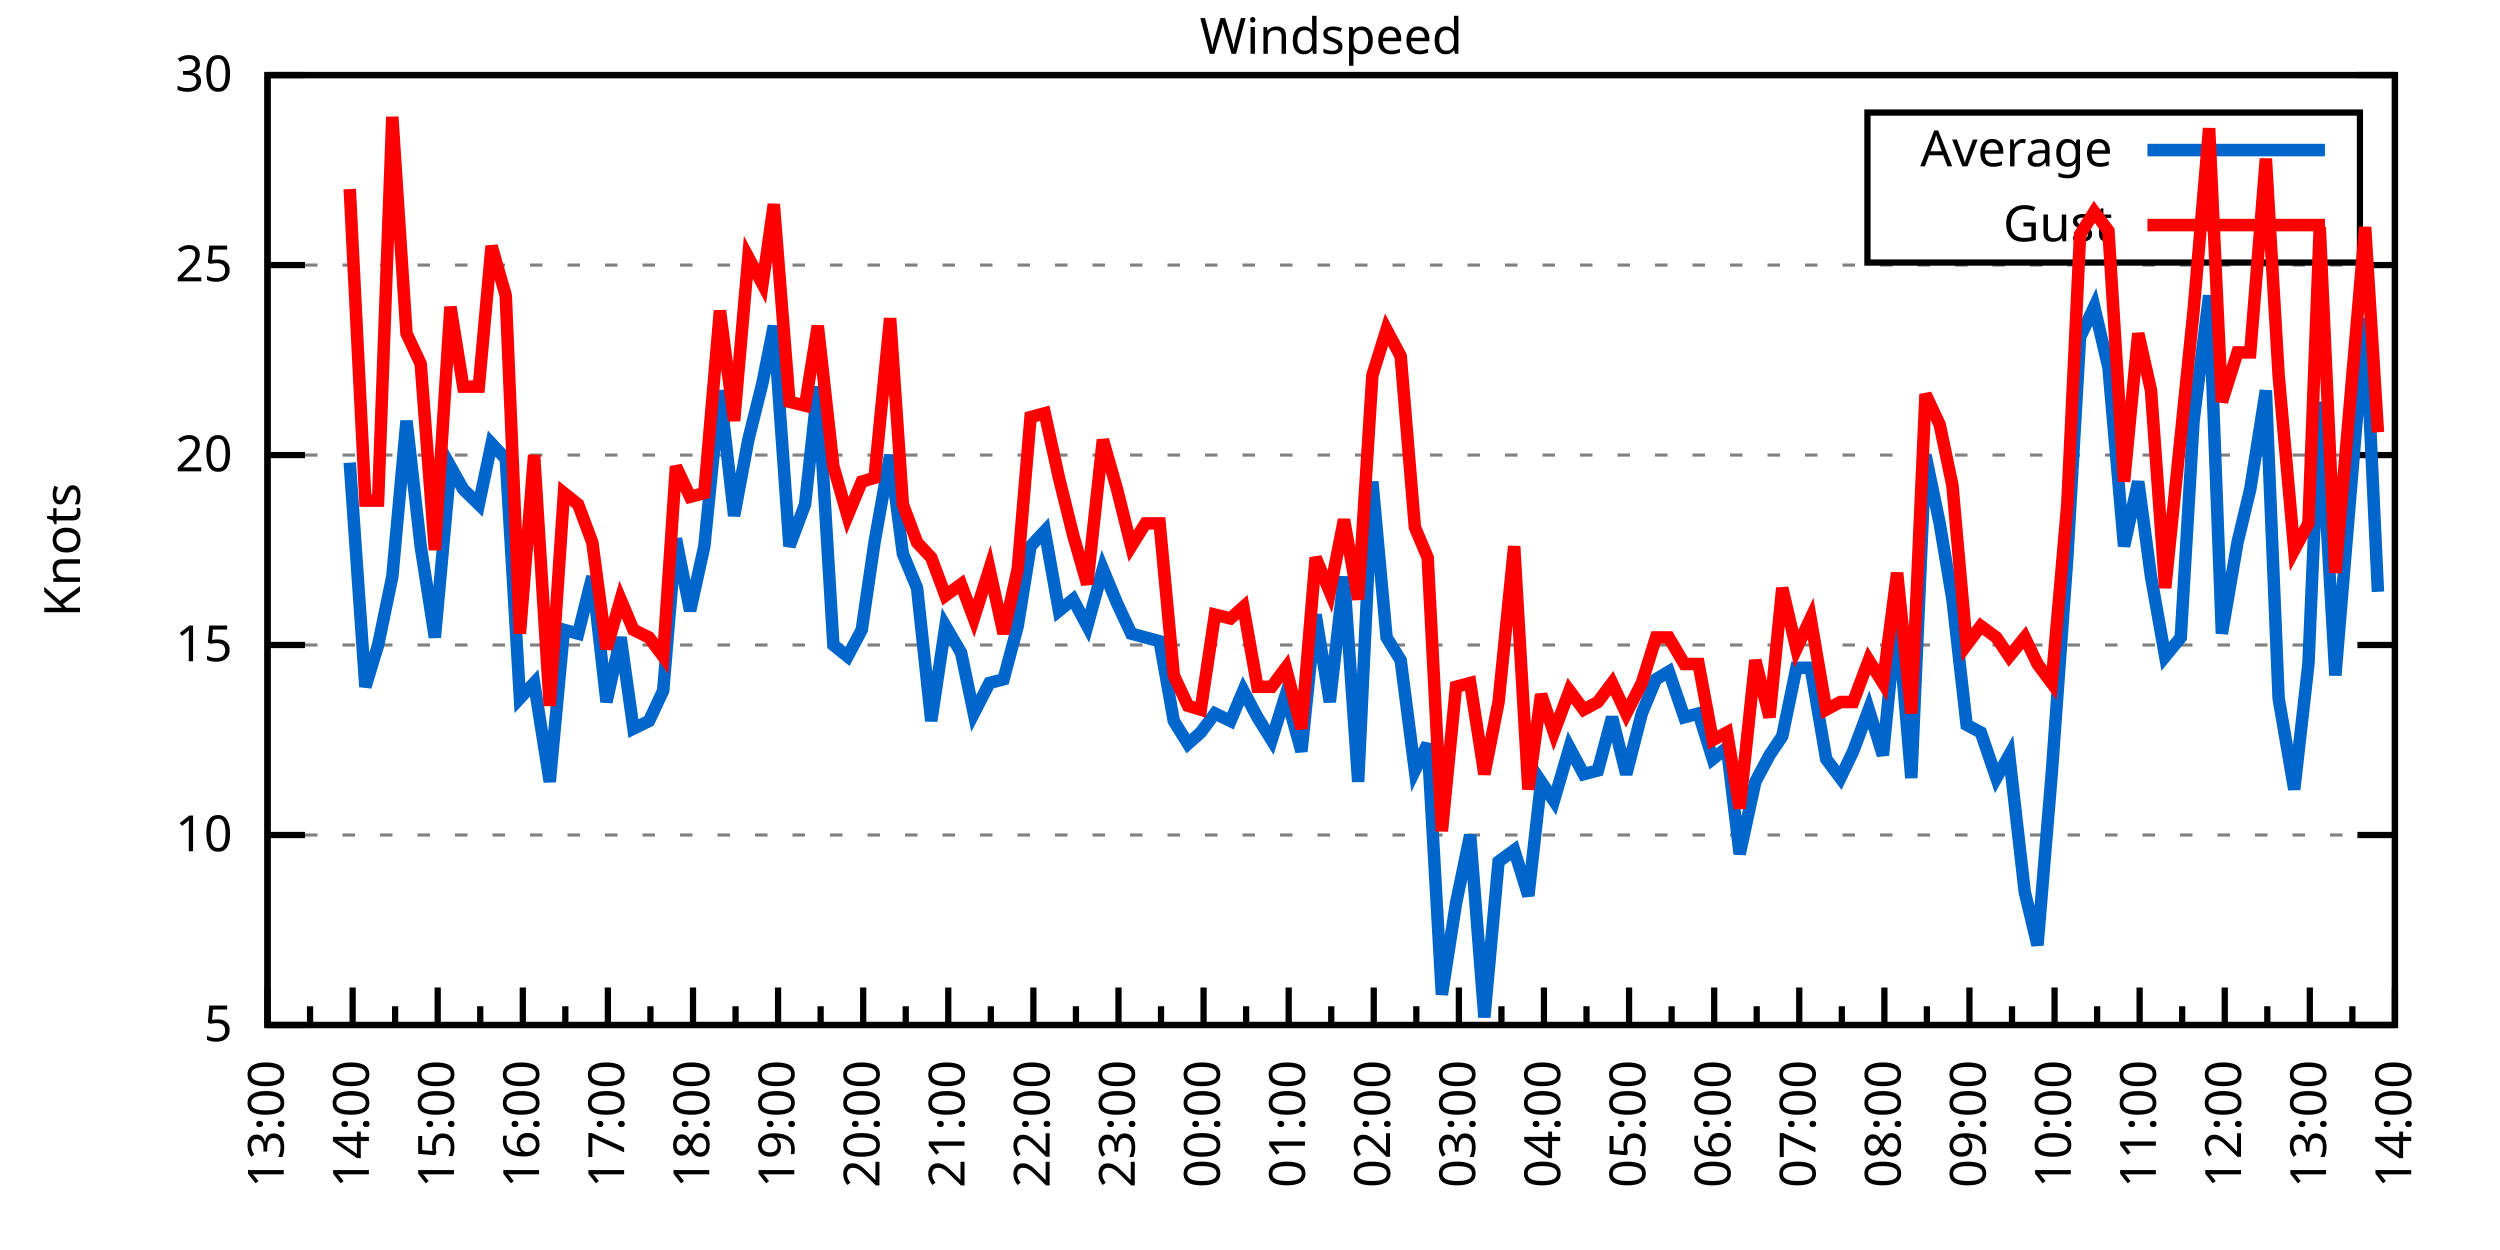
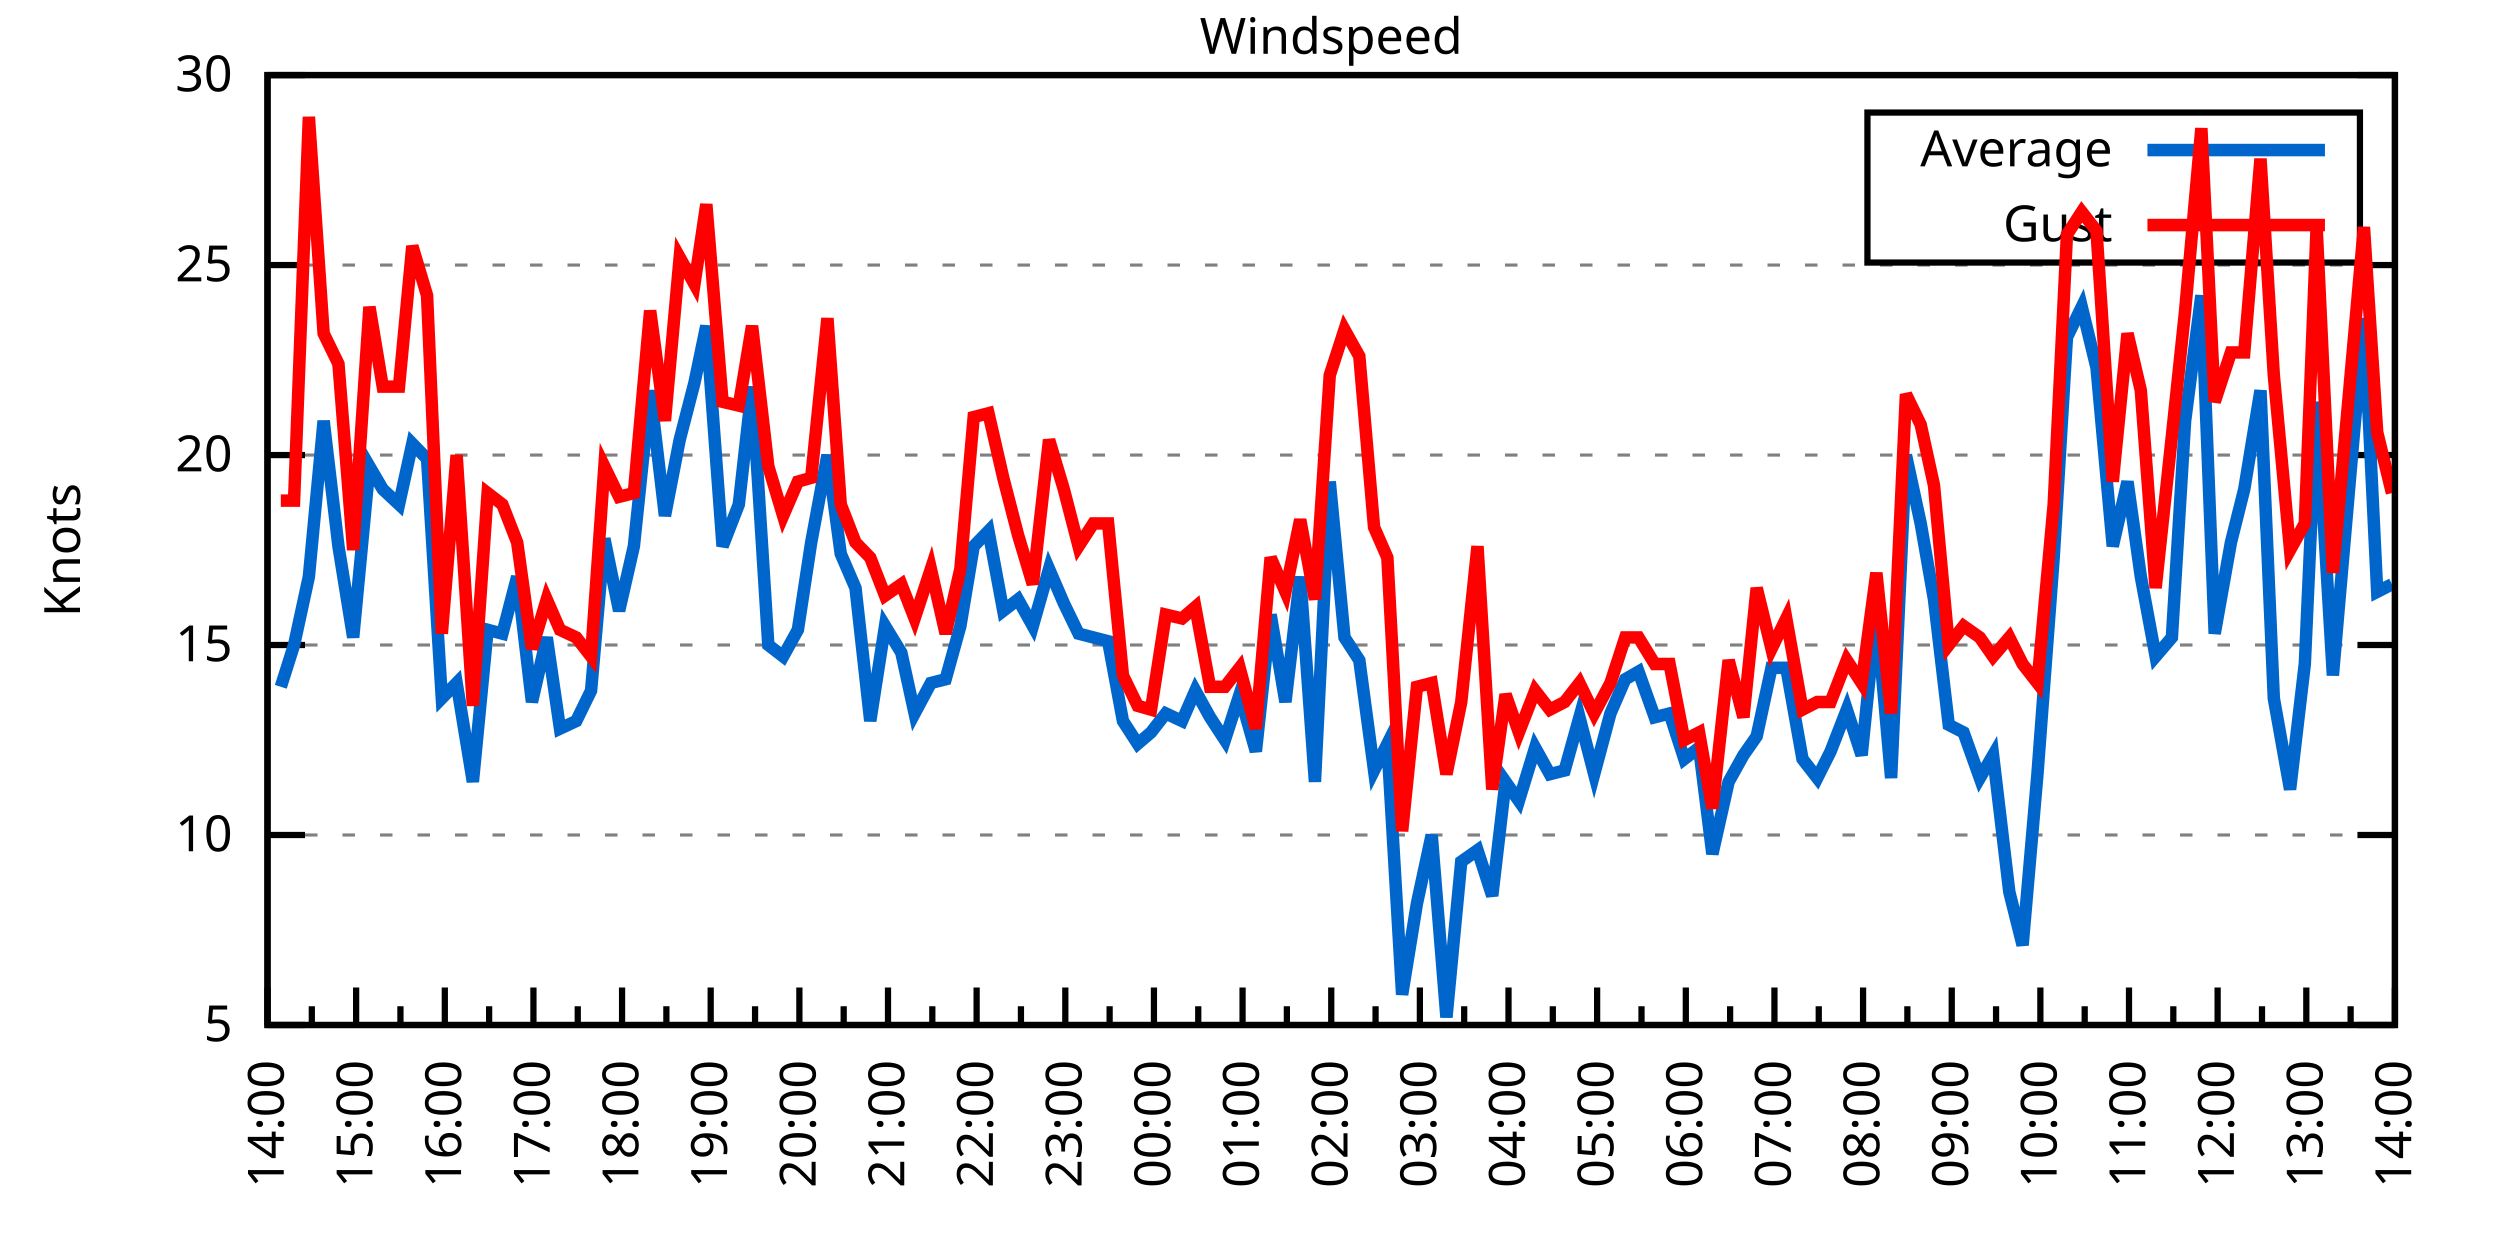
<svg xmlns="http://www.w3.org/2000/svg" xmlns:xlink="http://www.w3.org/1999/xlink" width="400" height="200" viewBox="0 0 400 200">
  <g id="gnuplot_canvas">
    <rect x="0" y="0" width="400" height="200" fill="none" />
    <defs>
      <circle id="gpDot" r="0.5" stroke-width="0.5" stroke="currentColor" />
      <path id="gpPt0" stroke-width="0.333" stroke="currentColor" d="M-1,0 h2 M0,-1 v2" />
      <path id="gpPt1" stroke-width="0.333" stroke="currentColor" d="M-1,-1 L1,1 M1,-1 L-1,1" />
      <path id="gpPt2" stroke-width="0.333" stroke="currentColor" d="M-1,0 L1,0 M0,-1 L0,1 M-1,-1 L1,1 M-1,1 L1,-1" />
      <rect id="gpPt3" stroke-width="0.333" stroke="currentColor" x="-1" y="-1" width="2" height="2" />
      <rect id="gpPt4" stroke-width="0.333" stroke="currentColor" fill="currentColor" x="-1" y="-1" width="2" height="2" />
      <circle id="gpPt5" stroke-width="0.333" stroke="currentColor" cx="0" cy="0" r="1" />
      <use xlink:href="#gpPt5" id="gpPt6" fill="currentColor" stroke="none" />
      <path id="gpPt7" stroke-width="0.333" stroke="currentColor" d="M0,-1.33 L-1.33,0.67 L1.33,0.67 z" />
      <use xlink:href="#gpPt7" id="gpPt8" fill="currentColor" stroke="none" />
      <use xlink:href="#gpPt7" id="gpPt9" stroke="currentColor" transform="rotate(180)" />
      <use xlink:href="#gpPt9" id="gpPt10" fill="currentColor" stroke="none" />
      <use xlink:href="#gpPt3" id="gpPt11" stroke="currentColor" transform="rotate(45)" />
      <use xlink:href="#gpPt11" id="gpPt12" fill="currentColor" stroke="none" />
      <path id="gpPt13" stroke-width="0.333" stroke="currentColor" d="M0,1.330 L1.265,0.411 L0.782,-1.067 L-0.782,-1.076 L-1.265,0.411 z" />
      <use xlink:href="#gpPt13" id="gpPt14" fill="currentColor" stroke="none" />
      <filter id="textbox" filterUnits="objectBoundingBox" x="0" y="0" height="1" width="1">
        <feFlood flood-color="white" flood-opacity="1" result="bgnd" />
        <feComposite in="SourceGraphic" in2="bgnd" operator="atop" />
      </filter>
      <filter id="greybox" filterUnits="objectBoundingBox" x="0" y="0" height="1" width="1">
        <feFlood flood-color="lightgrey" flood-opacity="1" result="grey" />
        <feComposite in="SourceGraphic" in2="grey" operator="atop" />
      </filter>
    </defs>
    <g fill="none" color="white" stroke="currentColor" stroke-width="1.00" stroke-linecap="butt" stroke-linejoin="miter">
</g>
    <g fill="none" color="black" stroke="currentColor" stroke-width="1.00" stroke-linecap="butt" stroke-linejoin="miter">
      <g stroke="none" shape-rendering="crispEdges">
        <polygon fill="rgb(255, 255, 255)" points="42.80,164.00 383.18,164.00 383.18,12.02 42.80,12.02 " />
      </g>
    </g>
    <g fill="none" color="black" stroke="currentColor" stroke-width="1.00" stroke-linecap="butt" stroke-linejoin="miter">
</g>
    <g fill="none" color="black" stroke="black" stroke-width="0.50" stroke-linecap="butt" stroke-linejoin="miter">
</g>
    <g fill="none" color="gray" stroke="currentColor" stroke-width="0.50" stroke-linecap="butt" stroke-linejoin="miter">
      <path stroke="gray" stroke-dasharray="2,4" class="gridline" d="M42.80,164.00 L383.19,164.00  " />
    </g>
    <g fill="none" color="gray" stroke="gray" stroke-width="1.00" stroke-linecap="butt" stroke-linejoin="miter">
</g>
    <g fill="none" color="black" stroke="currentColor" stroke-width="1.00" stroke-linecap="butt" stroke-linejoin="miter">
      <path stroke="black" d="M42.80,164.00 L48.80,164.00 M383.19,164.00 L377.19,164.00  " />
      <g transform="translate(37.20,166.60)" stroke="none" fill="black" font-family="Sans" font-size="8.00" text-anchor="end">
        <text>
          <tspan font-family="Sans"> 5</tspan>
        </text>
      </g>
    </g>
    <g fill="none" color="black" stroke="currentColor" stroke-width="1.00" stroke-linecap="butt" stroke-linejoin="miter">
</g>
    <g fill="none" color="black" stroke="black" stroke-width="0.50" stroke-linecap="butt" stroke-linejoin="miter">
</g>
    <g fill="none" color="gray" stroke="currentColor" stroke-width="0.50" stroke-linecap="butt" stroke-linejoin="miter">
      <path stroke="gray" stroke-dasharray="2,4" class="gridline" d="M42.80,133.60 L383.19,133.60  " />
    </g>
    <g fill="none" color="gray" stroke="gray" stroke-width="1.00" stroke-linecap="butt" stroke-linejoin="miter">
</g>
    <g fill="none" color="black" stroke="currentColor" stroke-width="1.00" stroke-linecap="butt" stroke-linejoin="miter">
      <path stroke="black" d="M42.80,133.60 L48.80,133.60 M383.19,133.60 L377.19,133.60  " />
      <g transform="translate(37.20,136.20)" stroke="none" fill="black" font-family="Sans" font-size="8.00" text-anchor="end">
        <text>
          <tspan font-family="Sans"> 10</tspan>
        </text>
      </g>
    </g>
    <g fill="none" color="black" stroke="currentColor" stroke-width="1.00" stroke-linecap="butt" stroke-linejoin="miter">
</g>
    <g fill="none" color="black" stroke="black" stroke-width="0.50" stroke-linecap="butt" stroke-linejoin="miter">
</g>
    <g fill="none" color="gray" stroke="currentColor" stroke-width="0.50" stroke-linecap="butt" stroke-linejoin="miter">
      <path stroke="gray" stroke-dasharray="2,4" class="gridline" d="M42.80,103.20 L383.19,103.20  " />
    </g>
    <g fill="none" color="gray" stroke="gray" stroke-width="1.00" stroke-linecap="butt" stroke-linejoin="miter">
</g>
    <g fill="none" color="black" stroke="currentColor" stroke-width="1.00" stroke-linecap="butt" stroke-linejoin="miter">
      <path stroke="black" d="M42.80,103.20 L48.80,103.20 M383.19,103.20 L377.19,103.20  " />
      <g transform="translate(37.20,105.80)" stroke="none" fill="black" font-family="Sans" font-size="8.00" text-anchor="end">
        <text>
          <tspan font-family="Sans"> 15</tspan>
        </text>
      </g>
    </g>
    <g fill="none" color="black" stroke="currentColor" stroke-width="1.00" stroke-linecap="butt" stroke-linejoin="miter">
</g>
    <g fill="none" color="black" stroke="black" stroke-width="0.50" stroke-linecap="butt" stroke-linejoin="miter">
</g>
    <g fill="none" color="gray" stroke="currentColor" stroke-width="0.50" stroke-linecap="butt" stroke-linejoin="miter">
      <path stroke="gray" stroke-dasharray="2,4" class="gridline" d="M42.80,72.81 L383.19,72.81  " />
    </g>
    <g fill="none" color="gray" stroke="gray" stroke-width="1.00" stroke-linecap="butt" stroke-linejoin="miter">
</g>
    <g fill="none" color="black" stroke="currentColor" stroke-width="1.00" stroke-linecap="butt" stroke-linejoin="miter">
      <path stroke="black" d="M42.80,72.81 L48.80,72.81 M383.19,72.81 L377.19,72.81  " />
      <g transform="translate(37.20,75.41)" stroke="none" fill="black" font-family="Sans" font-size="8.00" text-anchor="end">
        <text>
          <tspan font-family="Sans"> 20</tspan>
        </text>
      </g>
    </g>
    <g fill="none" color="black" stroke="currentColor" stroke-width="1.00" stroke-linecap="butt" stroke-linejoin="miter">
</g>
    <g fill="none" color="black" stroke="black" stroke-width="0.50" stroke-linecap="butt" stroke-linejoin="miter">
</g>
    <g fill="none" color="gray" stroke="currentColor" stroke-width="0.50" stroke-linecap="butt" stroke-linejoin="miter">
      <path stroke="gray" stroke-dasharray="2,4" class="gridline" d="M42.80,42.41 L383.19,42.41  " />
    </g>
    <g fill="none" color="gray" stroke="gray" stroke-width="1.00" stroke-linecap="butt" stroke-linejoin="miter">
</g>
    <g fill="none" color="black" stroke="currentColor" stroke-width="1.00" stroke-linecap="butt" stroke-linejoin="miter">
      <path stroke="black" d="M42.80,42.41 L48.80,42.41 M383.19,42.41 L377.19,42.41  " />
      <g transform="translate(37.20,45.01)" stroke="none" fill="black" font-family="Sans" font-size="8.00" text-anchor="end">
        <text>
          <tspan font-family="Sans"> 25</tspan>
        </text>
      </g>
    </g>
    <g fill="none" color="black" stroke="currentColor" stroke-width="1.00" stroke-linecap="butt" stroke-linejoin="miter">
</g>
    <g fill="none" color="black" stroke="black" stroke-width="0.50" stroke-linecap="butt" stroke-linejoin="miter">
</g>
    <g fill="none" color="gray" stroke="currentColor" stroke-width="0.50" stroke-linecap="butt" stroke-linejoin="miter">
      <path stroke="gray" stroke-dasharray="2,4" class="gridline" d="M42.80,12.01 L383.19,12.01  " />
    </g>
    <g fill="none" color="gray" stroke="gray" stroke-width="1.00" stroke-linecap="butt" stroke-linejoin="miter">
</g>
    <g fill="none" color="black" stroke="currentColor" stroke-width="1.00" stroke-linecap="butt" stroke-linejoin="miter">
      <path stroke="black" d="M42.80,12.01 L48.80,12.01 M383.19,12.01 L377.19,12.01  " />
      <g transform="translate(37.20,14.61)" stroke="none" fill="black" font-family="Sans" font-size="8.00" text-anchor="end">
        <text>
          <tspan font-family="Sans"> 30</tspan>
        </text>
      </g>
    </g>
    <g fill="none" color="black" stroke="currentColor" stroke-width="1.00" stroke-linecap="butt" stroke-linejoin="miter">
      <path stroke="black" d="M42.80,164.00 L42.80,158.00  " />
      <g transform="translate(45.40,169.60) rotate(270)" stroke="none" fill="black" font-family="Sans" font-size="8.00" text-anchor="end">
        <text>
+           <tspan font-family="Sans">14:00</tspan>
+         </text>
+       </g>
+     </g>
+     <g fill="none" color="black" stroke="currentColor" stroke-width="1.00" stroke-linecap="butt" stroke-linejoin="miter">
+       <path stroke="black" d="M49.89,164.00 L49.89,161.00 M56.98,164.00 L56.98,158.00  " />
+       <g transform="translate(59.58,169.60) rotate(270)" stroke="none" fill="black" font-family="Sans" font-size="8.00" text-anchor="end">
+         <text>
+           <tspan font-family="Sans">15:00</tspan>
+         </text>
+       </g>
+     </g>
+     <g fill="none" color="black" stroke="currentColor" stroke-width="1.00" stroke-linecap="butt" stroke-linejoin="miter">
+       <path stroke="black" d="M64.07,164.00 L64.07,161.00 M71.17,164.00 L71.17,158.00  " />
+       <g transform="translate(73.77,169.60) rotate(270)" stroke="none" fill="black" font-family="Sans" font-size="8.00" text-anchor="end">
+         <text>
+           <tspan font-family="Sans">16:00</tspan>
+         </text>
+       </g>
+     </g>
+     <g fill="none" color="black" stroke="currentColor" stroke-width="1.00" stroke-linecap="butt" stroke-linejoin="miter">
+       <path stroke="black" d="M78.26,164.00 L78.26,161.00 M85.35,164.00 L85.35,158.00  " />
+       <g transform="translate(87.95,169.60) rotate(270)" stroke="none" fill="black" font-family="Sans" font-size="8.00" text-anchor="end">
+         <text>
+           <tspan font-family="Sans">17:00</tspan>
+         </text>
+       </g>
+     </g>
+     <g fill="none" color="black" stroke="currentColor" stroke-width="1.00" stroke-linecap="butt" stroke-linejoin="miter">
+       <path stroke="black" d="M92.44,164.00 L92.44,161.00 M99.53,164.00 L99.53,158.00  " />
+       <g transform="translate(102.13,169.60) rotate(270)" stroke="none" fill="black" font-family="Sans" font-size="8.00" text-anchor="end">
+         <text>
+           <tspan font-family="Sans">18:00</tspan>
+         </text>
+       </g>
+     </g>
+     <g fill="none" color="black" stroke="currentColor" stroke-width="1.00" stroke-linecap="butt" stroke-linejoin="miter">
+       <path stroke="black" d="M106.62,164.00 L106.62,161.00 M113.71,164.00 L113.71,158.00  " />
+       <g transform="translate(116.31,169.60) rotate(270)" stroke="none" fill="black" font-family="Sans" font-size="8.00" text-anchor="end">
+         <text>
+           <tspan font-family="Sans">19:00</tspan>
+         </text>
+       </g>
+     </g>
+     <g fill="none" color="black" stroke="currentColor" stroke-width="1.00" stroke-linecap="butt" stroke-linejoin="miter">
+       <path stroke="black" d="M120.81,164.00 L120.81,161.00 M127.90,164.00 L127.90,158.00  " />
+       <g transform="translate(130.50,169.60) rotate(270)" stroke="none" fill="black" font-family="Sans" font-size="8.00" text-anchor="end">
+         <text>
+           <tspan font-family="Sans">20:00</tspan>
+         </text>
+       </g>
+     </g>
+     <g fill="none" color="black" stroke="currentColor" stroke-width="1.00" stroke-linecap="butt" stroke-linejoin="miter">
+       <path stroke="black" d="M134.99,164.00 L134.99,161.00 M142.08,164.00 L142.08,158.00  " />
+       <g transform="translate(144.68,169.60) rotate(270)" stroke="none" fill="black" font-family="Sans" font-size="8.00" text-anchor="end">
+         <text>
+           <tspan font-family="Sans">21:00</tspan>
+         </text>
+       </g>
+     </g>
+     <g fill="none" color="black" stroke="currentColor" stroke-width="1.00" stroke-linecap="butt" stroke-linejoin="miter">
+       <path stroke="black" d="M149.17,164.00 L149.17,161.00 M156.26,164.00 L156.26,158.00  " />
+       <g transform="translate(158.86,169.60) rotate(270)" stroke="none" fill="black" font-family="Sans" font-size="8.00" text-anchor="end">
+         <text>
+           <tspan font-family="Sans">22:00</tspan>
+         </text>
+       </g>
+     </g>
+     <g fill="none" color="black" stroke="currentColor" stroke-width="1.00" stroke-linecap="butt" stroke-linejoin="miter">
+       <path stroke="black" d="M163.35,164.00 L163.35,161.00 M170.45,164.00 L170.45,158.00  " />
+       <g transform="translate(173.05,169.60) rotate(270)" stroke="none" fill="black" font-family="Sans" font-size="8.00" text-anchor="end">
+         <text>
+           <tspan font-family="Sans">23:00</tspan>
+         </text>
+       </g>
+     </g>
+     <g fill="none" color="black" stroke="currentColor" stroke-width="1.00" stroke-linecap="butt" stroke-linejoin="miter">
+       <path stroke="black" d="M177.54,164.00 L177.54,161.00 M184.63,164.00 L184.63,158.00  " />
+       <g transform="translate(187.23,169.60) rotate(270)" stroke="none" fill="black" font-family="Sans" font-size="8.00" text-anchor="end">
+         <text>
+           <tspan font-family="Sans">00:00</tspan>
+         </text>
+       </g>
+     </g>
+     <g fill="none" color="black" stroke="currentColor" stroke-width="1.00" stroke-linecap="butt" stroke-linejoin="miter">
+       <path stroke="black" d="M191.72,164.00 L191.72,161.00 M198.81,164.00 L198.81,158.00  " />
+       <g transform="translate(201.41,169.60) rotate(270)" stroke="none" fill="black" font-family="Sans" font-size="8.00" text-anchor="end">
+         <text>
+           <tspan font-family="Sans">01:00</tspan>
+         </text>
+       </g>
+     </g>
+     <g fill="none" color="black" stroke="currentColor" stroke-width="1.00" stroke-linecap="butt" stroke-linejoin="miter">
+       <path stroke="black" d="M205.90,164.00 L205.90,161.00 M213.00,164.00 L213.00,158.00  " />
+       <g transform="translate(215.60,169.60) rotate(270)" stroke="none" fill="black" font-family="Sans" font-size="8.00" text-anchor="end">
+         <text>
+           <tspan font-family="Sans">02:00</tspan>
+         </text>
+       </g>
+     </g>
+     <g fill="none" color="black" stroke="currentColor" stroke-width="1.00" stroke-linecap="butt" stroke-linejoin="miter">
+       <path stroke="black" d="M220.09,164.00 L220.09,161.00 M227.18,164.00 L227.18,158.00  " />
+       <g transform="translate(229.78,169.60) rotate(270)" stroke="none" fill="black" font-family="Sans" font-size="8.00" text-anchor="end">
+         <text>
+           <tspan font-family="Sans">03:00</tspan>
+         </text>
+       </g>
+     </g>
+     <g fill="none" color="black" stroke="currentColor" stroke-width="1.00" stroke-linecap="butt" stroke-linejoin="miter">
+       <path stroke="black" d="M234.27,164.00 L234.27,161.00 M241.36,164.00 L241.36,158.00  " />
+       <g transform="translate(243.96,169.60) rotate(270)" stroke="none" fill="black" font-family="Sans" font-size="8.00" text-anchor="end">
+         <text>
+           <tspan font-family="Sans">04:00</tspan>
+         </text>
+       </g>
+     </g>
+     <g fill="none" color="black" stroke="currentColor" stroke-width="1.00" stroke-linecap="butt" stroke-linejoin="miter">
+       <path stroke="black" d="M248.45,164.00 L248.45,161.00 M255.54,164.00 L255.54,158.00  " />
+       <g transform="translate(258.14,169.60) rotate(270)" stroke="none" fill="black" font-family="Sans" font-size="8.00" text-anchor="end">
+         <text>
+           <tspan font-family="Sans">05:00</tspan>
+         </text>
+       </g>
+     </g>
+     <g fill="none" color="black" stroke="currentColor" stroke-width="1.00" stroke-linecap="butt" stroke-linejoin="miter">
+       <path stroke="black" d="M262.64,164.00 L262.64,161.00 M269.73,164.00 L269.73,158.00  " />
+       <g transform="translate(272.33,169.60) rotate(270)" stroke="none" fill="black" font-family="Sans" font-size="8.00" text-anchor="end">
+         <text>
+           <tspan font-family="Sans">06:00</tspan>
+         </text>
+       </g>
+     </g>
+     <g fill="none" color="black" stroke="currentColor" stroke-width="1.00" stroke-linecap="butt" stroke-linejoin="miter">
+       <path stroke="black" d="M276.82,164.00 L276.82,161.00 M283.91,164.00 L283.91,158.00  " />
+       <g transform="translate(286.51,169.60) rotate(270)" stroke="none" fill="black" font-family="Sans" font-size="8.00" text-anchor="end">
+         <text>
+           <tspan font-family="Sans">07:00</tspan>
+         </text>
+       </g>
+     </g>
+     <g fill="none" color="black" stroke="currentColor" stroke-width="1.00" stroke-linecap="butt" stroke-linejoin="miter">
+       <path stroke="black" d="M291.00,164.00 L291.00,161.00 M298.09,164.00 L298.09,158.00  " />
+       <g transform="translate(300.69,169.60) rotate(270)" stroke="none" fill="black" font-family="Sans" font-size="8.00" text-anchor="end">
+         <text>
+           <tspan font-family="Sans">08:00</tspan>
+         </text>
+       </g>
+     </g>
+     <g fill="none" color="black" stroke="currentColor" stroke-width="1.00" stroke-linecap="butt" stroke-linejoin="miter">
+       <path stroke="black" d="M305.18,164.00 L305.18,161.00 M312.28,164.00 L312.28,158.00  " />
+       <g transform="translate(314.88,169.60) rotate(270)" stroke="none" fill="black" font-family="Sans" font-size="8.00" text-anchor="end">
+         <text>
+           <tspan font-family="Sans">09:00</tspan>
+         </text>
+       </g>
+     </g>
+     <g fill="none" color="black" stroke="currentColor" stroke-width="1.00" stroke-linecap="butt" stroke-linejoin="miter">
+       <path stroke="black" d="M319.37,164.00 L319.37,161.00 M326.46,164.00 L326.46,158.00  " />
+       <g transform="translate(329.06,169.60) rotate(270)" stroke="none" fill="black" font-family="Sans" font-size="8.00" text-anchor="end">
+         <text>
+           <tspan font-family="Sans">10:00</tspan>
+         </text>
+       </g>
+     </g>
+     <g fill="none" color="black" stroke="currentColor" stroke-width="1.00" stroke-linecap="butt" stroke-linejoin="miter">
+       <path stroke="black" d="M333.55,164.00 L333.55,161.00 M340.64,164.00 L340.64,158.00  " />
+       <g transform="translate(343.24,169.60) rotate(270)" stroke="none" fill="black" font-family="Sans" font-size="8.00" text-anchor="end">
+         <text>
+           <tspan font-family="Sans">11:00</tspan>
+         </text>
+       </g>
+     </g>
+     <g fill="none" color="black" stroke="currentColor" stroke-width="1.00" stroke-linecap="butt" stroke-linejoin="miter">
+       <path stroke="black" d="M347.73,164.00 L347.73,161.00 M354.82,164.00 L354.82,158.00  " />
+       <g transform="translate(357.42,169.60) rotate(270)" stroke="none" fill="black" font-family="Sans" font-size="8.00" text-anchor="end">
+         <text>
+           <tspan font-family="Sans">12:00</tspan>
+         </text>
+       </g>
+     </g>
+     <g fill="none" color="black" stroke="currentColor" stroke-width="1.00" stroke-linecap="butt" stroke-linejoin="miter">
+       <path stroke="black" d="M361.92,164.00 L361.92,161.00 M369.01,164.00 L369.01,158.00  " />
+       <g transform="translate(371.61,169.60) rotate(270)" stroke="none" fill="black" font-family="Sans" font-size="8.00" text-anchor="end">
+         <text>
          <tspan font-family="Sans">13:00</tspan>
        </text>
      </g>
    </g>
    <g fill="none" color="black" stroke="currentColor" stroke-width="1.00" stroke-linecap="butt" stroke-linejoin="miter">
-       <path stroke="black" d="M49.61,164.00 L49.61,161.00 M56.42,164.00 L56.42,158.00  " />
-       <g transform="translate(59.02,169.60) rotate(270)" stroke="none" fill="black" font-family="Sans" font-size="8.00" text-anchor="end">
-         <text>
-           <tspan font-family="Sans">14:00</tspan>
-         </text>
-       </g>
-     </g>
-     <g fill="none" color="black" stroke="currentColor" stroke-width="1.00" stroke-linecap="butt" stroke-linejoin="miter">
-       <path stroke="black" d="M63.22,164.00 L63.22,161.00 M70.03,164.00 L70.03,158.00  " />
-       <g transform="translate(72.63,169.60) rotate(270)" stroke="none" fill="black" font-family="Sans" font-size="8.00" text-anchor="end">
-         <text>
-           <tspan font-family="Sans">15:00</tspan>
-         </text>
-       </g>
-     </g>
-     <g fill="none" color="black" stroke="currentColor" stroke-width="1.00" stroke-linecap="butt" stroke-linejoin="miter">
-       <path stroke="black" d="M76.84,164.00 L76.84,161.00 M83.65,164.00 L83.65,158.00  " />
-       <g transform="translate(86.25,169.60) rotate(270)" stroke="none" fill="black" font-family="Sans" font-size="8.00" text-anchor="end">
-         <text>
-           <tspan font-family="Sans">16:00</tspan>
-         </text>
-       </g>
-     </g>
-     <g fill="none" color="black" stroke="currentColor" stroke-width="1.00" stroke-linecap="butt" stroke-linejoin="miter">
-       <path stroke="black" d="M90.45,164.00 L90.45,161.00 M97.26,164.00 L97.26,158.00  " />
-       <g transform="translate(99.86,169.60) rotate(270)" stroke="none" fill="black" font-family="Sans" font-size="8.00" text-anchor="end">
-         <text>
-           <tspan font-family="Sans">17:00</tspan>
-         </text>
-       </g>
-     </g>
-     <g fill="none" color="black" stroke="currentColor" stroke-width="1.00" stroke-linecap="butt" stroke-linejoin="miter">
-       <path stroke="black" d="M104.07,164.00 L104.07,161.00 M110.88,164.00 L110.88,158.00  " />
-       <g transform="translate(113.48,169.60) rotate(270)" stroke="none" fill="black" font-family="Sans" font-size="8.00" text-anchor="end">
-         <text>
-           <tspan font-family="Sans">18:00</tspan>
-         </text>
-       </g>
-     </g>
-     <g fill="none" color="black" stroke="currentColor" stroke-width="1.00" stroke-linecap="butt" stroke-linejoin="miter">
-       <path stroke="black" d="M117.69,164.00 L117.69,161.00 M124.49,164.00 L124.49,158.00  " />
-       <g transform="translate(127.09,169.60) rotate(270)" stroke="none" fill="black" font-family="Sans" font-size="8.00" text-anchor="end">
-         <text>
-           <tspan font-family="Sans">19:00</tspan>
-         </text>
-       </g>
-     </g>
-     <g fill="none" color="black" stroke="currentColor" stroke-width="1.00" stroke-linecap="butt" stroke-linejoin="miter">
-       <path stroke="black" d="M131.30,164.00 L131.30,161.00 M138.11,164.00 L138.11,158.00  " />
-       <g transform="translate(140.71,169.60) rotate(270)" stroke="none" fill="black" font-family="Sans" font-size="8.00" text-anchor="end">
-         <text>
-           <tspan font-family="Sans">20:00</tspan>
-         </text>
-       </g>
-     </g>
-     <g fill="none" color="black" stroke="currentColor" stroke-width="1.00" stroke-linecap="butt" stroke-linejoin="miter">
-       <path stroke="black" d="M144.92,164.00 L144.92,161.00 M151.72,164.00 L151.72,158.00  " />
-       <g transform="translate(154.32,169.60) rotate(270)" stroke="none" fill="black" font-family="Sans" font-size="8.00" text-anchor="end">
-         <text>
-           <tspan font-family="Sans">21:00</tspan>
-         </text>
-       </g>
-     </g>
-     <g fill="none" color="black" stroke="currentColor" stroke-width="1.00" stroke-linecap="butt" stroke-linejoin="miter">
-       <path stroke="black" d="M158.53,164.00 L158.53,161.00 M165.34,164.00 L165.34,158.00  " />
-       <g transform="translate(167.94,169.60) rotate(270)" stroke="none" fill="black" font-family="Sans" font-size="8.00" text-anchor="end">
-         <text>
-           <tspan font-family="Sans">22:00</tspan>
-         </text>
-       </g>
-     </g>
-     <g fill="none" color="black" stroke="currentColor" stroke-width="1.00" stroke-linecap="butt" stroke-linejoin="miter">
-       <path stroke="black" d="M172.15,164.00 L172.15,161.00 M178.96,164.00 L178.96,158.00  " />
-       <g transform="translate(181.56,169.60) rotate(270)" stroke="none" fill="black" font-family="Sans" font-size="8.00" text-anchor="end">
-         <text>
-           <tspan font-family="Sans">23:00</tspan>
-         </text>
-       </g>
-     </g>
-     <g fill="none" color="black" stroke="currentColor" stroke-width="1.00" stroke-linecap="butt" stroke-linejoin="miter">
-       <path stroke="black" d="M185.76,164.00 L185.76,161.00 M192.57,164.00 L192.57,158.00  " />
-       <g transform="translate(195.17,169.60) rotate(270)" stroke="none" fill="black" font-family="Sans" font-size="8.00" text-anchor="end">
-         <text>
-           <tspan font-family="Sans">00:00</tspan>
-         </text>
-       </g>
-     </g>
-     <g fill="none" color="black" stroke="currentColor" stroke-width="1.00" stroke-linecap="butt" stroke-linejoin="miter">
-       <path stroke="black" d="M199.38,164.00 L199.38,161.00 M206.19,164.00 L206.19,158.00  " />
-       <g transform="translate(208.79,169.60) rotate(270)" stroke="none" fill="black" font-family="Sans" font-size="8.00" text-anchor="end">
-         <text>
-           <tspan font-family="Sans">01:00</tspan>
-         </text>
-       </g>
-     </g>
-     <g fill="none" color="black" stroke="currentColor" stroke-width="1.00" stroke-linecap="butt" stroke-linejoin="miter">
-       <path stroke="black" d="M213.00,164.00 L213.00,161.00 M219.80,164.00 L219.80,158.00  " />
-       <g transform="translate(222.40,169.60) rotate(270)" stroke="none" fill="black" font-family="Sans" font-size="8.00" text-anchor="end">
-         <text>
-           <tspan font-family="Sans">02:00</tspan>
-         </text>
-       </g>
-     </g>
-     <g fill="none" color="black" stroke="currentColor" stroke-width="1.00" stroke-linecap="butt" stroke-linejoin="miter">
-       <path stroke="black" d="M226.61,164.00 L226.61,161.00 M233.42,164.00 L233.42,158.00  " />
-       <g transform="translate(236.02,169.60) rotate(270)" stroke="none" fill="black" font-family="Sans" font-size="8.00" text-anchor="end">
-         <text>
-           <tspan font-family="Sans">03:00</tspan>
-         </text>
-       </g>
-     </g>
-     <g fill="none" color="black" stroke="currentColor" stroke-width="1.00" stroke-linecap="butt" stroke-linejoin="miter">
-       <path stroke="black" d="M240.23,164.00 L240.23,161.00 M247.03,164.00 L247.03,158.00  " />
-       <g transform="translate(249.63,169.60) rotate(270)" stroke="none" fill="black" font-family="Sans" font-size="8.00" text-anchor="end">
-         <text>
-           <tspan font-family="Sans">04:00</tspan>
-         </text>
-       </g>
-     </g>
-     <g fill="none" color="black" stroke="currentColor" stroke-width="1.00" stroke-linecap="butt" stroke-linejoin="miter">
-       <path stroke="black" d="M253.84,164.00 L253.84,161.00 M260.65,164.00 L260.65,158.00  " />
-       <g transform="translate(263.25,169.60) rotate(270)" stroke="none" fill="black" font-family="Sans" font-size="8.00" text-anchor="end">
-         <text>
-           <tspan font-family="Sans">05:00</tspan>
-         </text>
-       </g>
-     </g>
-     <g fill="none" color="black" stroke="currentColor" stroke-width="1.00" stroke-linecap="butt" stroke-linejoin="miter">
-       <path stroke="black" d="M267.46,164.00 L267.46,161.00 M274.27,164.00 L274.27,158.00  " />
-       <g transform="translate(276.87,169.60) rotate(270)" stroke="none" fill="black" font-family="Sans" font-size="8.00" text-anchor="end">
-         <text>
-           <tspan font-family="Sans">06:00</tspan>
-         </text>
-       </g>
-     </g>
-     <g fill="none" color="black" stroke="currentColor" stroke-width="1.00" stroke-linecap="butt" stroke-linejoin="miter">
-       <path stroke="black" d="M281.07,164.00 L281.07,161.00 M287.88,164.00 L287.88,158.00  " />
-       <g transform="translate(290.48,169.60) rotate(270)" stroke="none" fill="black" font-family="Sans" font-size="8.00" text-anchor="end">
-         <text>
-           <tspan font-family="Sans">07:00</tspan>
-         </text>
-       </g>
-     </g>
-     <g fill="none" color="black" stroke="currentColor" stroke-width="1.00" stroke-linecap="butt" stroke-linejoin="miter">
-       <path stroke="black" d="M294.69,164.00 L294.69,161.00 M301.50,164.00 L301.50,158.00  " />
-       <g transform="translate(304.10,169.60) rotate(270)" stroke="none" fill="black" font-family="Sans" font-size="8.00" text-anchor="end">
-         <text>
-           <tspan font-family="Sans">08:00</tspan>
-         </text>
-       </g>
-     </g>
-     <g fill="none" color="black" stroke="currentColor" stroke-width="1.00" stroke-linecap="butt" stroke-linejoin="miter">
-       <path stroke="black" d="M308.30,164.00 L308.30,161.00 M315.11,164.00 L315.11,158.00  " />
-       <g transform="translate(317.71,169.60) rotate(270)" stroke="none" fill="black" font-family="Sans" font-size="8.00" text-anchor="end">
-         <text>
-           <tspan font-family="Sans">09:00</tspan>
-         </text>
-       </g>
-     </g>
-     <g fill="none" color="black" stroke="currentColor" stroke-width="1.00" stroke-linecap="butt" stroke-linejoin="miter">
-       <path stroke="black" d="M321.92,164.00 L321.92,161.00 M328.73,164.00 L328.73,158.00  " />
-       <g transform="translate(331.33,169.60) rotate(270)" stroke="none" fill="black" font-family="Sans" font-size="8.00" text-anchor="end">
-         <text>
-           <tspan font-family="Sans">10:00</tspan>
-         </text>
-       </g>
-     </g>
-     <g fill="none" color="black" stroke="currentColor" stroke-width="1.00" stroke-linecap="butt" stroke-linejoin="miter">
-       <path stroke="black" d="M335.54,164.00 L335.54,161.00 M342.34,164.00 L342.34,158.00  " />
-       <g transform="translate(344.94,169.60) rotate(270)" stroke="none" fill="black" font-family="Sans" font-size="8.00" text-anchor="end">
-         <text>
-           <tspan font-family="Sans">11:00</tspan>
-         </text>
-       </g>
-     </g>
-     <g fill="none" color="black" stroke="currentColor" stroke-width="1.00" stroke-linecap="butt" stroke-linejoin="miter">
-       <path stroke="black" d="M349.15,164.00 L349.15,161.00 M355.96,164.00 L355.96,158.00  " />
-       <g transform="translate(358.56,169.60) rotate(270)" stroke="none" fill="black" font-family="Sans" font-size="8.00" text-anchor="end">
-         <text>
-           <tspan font-family="Sans">12:00</tspan>
-         </text>
-       </g>
-     </g>
-     <g fill="none" color="black" stroke="currentColor" stroke-width="1.00" stroke-linecap="butt" stroke-linejoin="miter">
-       <path stroke="black" d="M362.77,164.00 L362.77,161.00 M369.57,164.00 L369.57,158.00  " />
-       <g transform="translate(372.17,169.60) rotate(270)" stroke="none" fill="black" font-family="Sans" font-size="8.00" text-anchor="end">
-         <text>
-           <tspan font-family="Sans">13:00</tspan>
-         </text>
-       </g>
-     </g>
-     <g fill="none" color="black" stroke="currentColor" stroke-width="1.00" stroke-linecap="butt" stroke-linejoin="miter">
-       <path stroke="black" d="M376.38,164.00 L376.38,161.00 M383.19,164.00 L383.19,158.00  " />
+       <path stroke="black" d="M376.10,164.00 L376.10,161.00 M383.19,164.00 L383.19,158.00  " />
      <g transform="translate(385.79,169.60) rotate(270)" stroke="none" fill="black" font-family="Sans" font-size="8.00" text-anchor="end">
        <text>
          <tspan font-family="Sans">14:00</tspan>
        </text>
      </g>
    </g>
    <g fill="none" color="black" stroke="currentColor" stroke-width="1.00" stroke-linecap="butt" stroke-linejoin="miter">
</g>
    <g fill="none" color="black" stroke="currentColor" stroke-width="1.00" stroke-linecap="butt" stroke-linejoin="miter">
      <path stroke="black" d="M42.80,12.01 L42.80,164.00 L383.19,164.00 L383.19,12.01 L42.80,12.01 Z  " />
    </g>
    <g fill="none" color="black" stroke="currentColor" stroke-width="1.00" stroke-linecap="butt" stroke-linejoin="miter">
      <g transform="translate(12.80,88.01) rotate(270)" stroke="none" fill="black" font-family="Sans" font-size="8.00" text-anchor="middle">
        <text>
          <tspan font-family="Sans">Knots</tspan>
        </text>
      </g>
    </g>
    <g fill="none" color="black" stroke="currentColor" stroke-width="1.00" stroke-linecap="butt" stroke-linejoin="miter">
</g>
    <g fill="none" color="black" stroke="currentColor" stroke-width="1.00" stroke-linecap="butt" stroke-linejoin="miter">
      <path stroke="black" d="M298.79,42.01 L298.79,18.01 L377.59,18.01 L377.59,42.01 L298.79,42.01 Z  " />
    </g>
    <g id="Windspeed_plot_1">
      <g fill="none" color="white" stroke="black" stroke-width="2.00" stroke-linecap="butt" stroke-linejoin="miter">
</g>
      <g fill="none" color="black" stroke="currentColor" stroke-width="2.00" stroke-linecap="butt" stroke-linejoin="miter">
        <g transform="translate(337.99,26.61)" stroke="none" fill="black" font-family="Sans" font-size="8.00" text-anchor="end">
          <text>
            <tspan font-family="Sans">Average</tspan>
          </text>
        </g>
      </g>
      <g fill="none" color="black" stroke="currentColor" stroke-width="2.00" stroke-linecap="butt" stroke-linejoin="miter">
-         <path stroke="rgb(  0, 102, 204)" d="M343.59,24.01 L371.99,24.01 M55.96,74.02 L58.46,109.89 L60.50,103.20 L62.77,92.26 L65.04,67.33 L67.31,87.40   L69.58,101.99 L72.07,74.63 L74.12,78.28 L76.61,80.71 L78.65,70.98 L80.92,73.41 L83.19,111.72 L85.46,109.28   L87.96,125.09 L90.23,100.77 L92.50,101.38 L94.77,92.26 L97.04,112.32 L99.30,101.99 L101.35,116.58 L103.84,115.36   L106.11,110.50 L108.15,86.18 L110.42,97.73 L112.69,87.40 L115.19,62.47 L117.46,82.53 L119.73,70.37 L122.00,61.25   L123.81,52.14 L126.31,87.40 L128.81,80.71 L130.85,61.86 L133.34,103.20 L135.61,105.03 L137.88,100.77 L139.92,86.79   L142.42,72.81 L144.46,88.61 L146.73,94.08 L149.00,115.36 L151.27,100.16 L153.77,104.42 L155.81,114.15 L158.31,109.28   L160.57,108.68 L162.84,100.16 L164.89,87.40 L167.16,84.97 L169.43,97.73 L171.69,95.91 L173.96,100.16 L176.46,91.04   L178.73,96.52 L181.00,101.38 L183.27,101.99 L185.54,102.60 L187.81,115.36 L190.08,119.01 L192.12,117.19 L194.39,114.15   L196.88,115.36 L198.93,110.50 L201.19,114.76 L203.46,118.40 L205.73,111.11 L208.23,120.23 L210.50,98.34 L212.77,112.32   L215.04,92.26 L217.31,125.09 L219.58,77.06 L221.85,101.99 L224.11,105.64 L226.38,123.27 L228.43,119.01 L230.70,159.14   L232.96,144.55 L235.23,133.60 L237.50,162.78 L239.77,137.86 L242.27,136.03 L244.54,143.33 L246.58,125.09 L248.62,128.13   L251.12,119.62 L253.39,123.87 L255.66,123.27 L257.93,114.76 L260.20,123.87 L262.69,114.15 L264.96,108.68 L267.00,107.46   L269.50,114.76 L271.77,114.15 L274.04,121.44 L276.31,119.62 L278.35,136.64 L280.85,125.09 L283.12,120.83 L285.16,117.80   L287.43,106.85 L289.70,106.85 L292.19,121.44 L294.46,124.48 L296.50,120.23 L299.00,113.54 L301.27,120.83 L303.54,97.73   L305.81,124.48 L308.08,72.81 L310.35,83.75 L312.39,95.91 L314.66,115.97 L316.93,117.19 L319.42,124.48 L321.47,120.83   L323.96,142.72 L326.00,151.23 L328.27,123.87 L330.77,89.22 L332.81,53.96 L335.08,49.10 L337.35,58.82 L339.85,87.40   L342.12,77.06 L344.16,92.26 L346.43,105.03 L348.92,101.99 L350.97,67.33 L353.46,47.27 L355.50,101.38 L358.00,86.79   L360.04,78.28 L362.54,62.47 L364.58,111.72 L367.08,126.31 L369.35,106.24 L371.16,64.29 L373.66,108.07 L378.42,50.92   L380.47,94.69  " />
+         <path stroke="rgb(  0, 102, 204)" d="M343.59,24.01 L371.99,24.01 M44.93,109.89 L47.05,103.20 L49.42,92.26 L51.78,67.33 L54.15,87.40 L56.51,101.99   L59.11,74.63 L61.24,78.28 L63.84,80.71 L65.97,70.98 L68.33,73.41 L70.69,111.72 L73.06,109.28 L75.66,125.09   L78.02,100.77 L80.38,101.38 L82.75,92.26 L85.11,112.32 L87.48,101.99 L89.60,116.58 L92.20,115.36 L94.57,110.50   L96.70,86.18 L99.06,97.73 L101.42,87.40 L104.02,62.47 L106.39,82.53 L108.75,70.37 L111.11,61.25 L113.01,52.14   L115.61,87.40 L118.21,80.71 L120.33,61.86 L122.93,103.20 L125.30,105.03 L127.66,100.77 L129.79,86.79 L132.39,72.81   L134.52,88.61 L136.88,94.08 L139.24,115.36 L141.61,100.16 L144.21,104.42 L146.34,114.15 L148.94,109.28 L151.30,108.68   L153.66,100.16 L155.79,87.40 L158.15,84.97 L160.52,97.73 L162.88,95.91 L165.25,100.16 L167.85,91.04 L170.21,96.52   L172.57,101.38 L174.94,101.99 L177.30,102.60 L179.67,115.36 L182.03,119.01 L184.16,117.19 L186.52,114.15 L189.12,115.36   L191.25,110.50 L193.61,114.76 L195.98,118.40 L198.34,111.11 L200.94,120.23 L203.30,98.34 L205.67,112.32 L208.03,92.26   L210.39,125.09 L212.76,77.06 L215.12,101.99 L217.49,105.64 L219.85,123.27 L221.98,119.01 L224.34,159.14 L226.71,144.55   L229.07,133.60 L231.43,162.78 L233.80,137.86 L236.40,136.03 L238.76,143.33 L240.89,125.09 L243.02,128.13 L245.62,119.62   L247.98,123.87 L250.34,123.27 L252.71,114.76 L255.07,123.87 L257.67,114.15 L260.04,108.68 L262.16,107.46 L264.76,114.76   L267.13,114.15 L269.49,121.44 L271.85,119.62 L273.98,136.64 L276.58,125.09 L278.95,120.83 L281.07,117.80 L283.44,106.85   L285.80,106.85 L288.40,121.44 L290.76,124.48 L292.89,120.23 L295.49,113.54 L297.86,120.83 L300.22,97.73 L302.58,124.48   L304.95,72.81 L307.31,83.75 L309.44,95.91 L311.80,115.97 L314.17,117.19 L316.77,124.48 L318.89,120.83 L321.49,142.72   L323.62,151.23 L325.99,123.87 L328.59,89.22 L330.71,53.96 L333.08,49.10 L335.44,58.82 L338.04,87.40 L340.40,77.06   L342.53,92.26 L344.90,105.03 L347.50,101.99 L349.62,67.33 L352.22,47.27 L354.35,101.38 L356.95,86.79 L359.08,78.28   L361.68,62.47 L363.81,111.72 L366.41,126.31 L368.77,106.24 L370.66,64.29 L373.26,108.07 L378.23,50.92 L380.35,94.69   L382.72,93.48  " />
      </g>
    </g>
    <g id="Windspeed_plot_2">
      <g fill="none" color="black" stroke="currentColor" stroke-width="2.00" stroke-linecap="butt" stroke-linejoin="miter">
        <g transform="translate(337.99,38.61)" stroke="none" fill="black" font-family="Sans" font-size="8.00" text-anchor="end">
          <text>
            <tspan font-family="Sans">Gust</tspan>
          </text>
        </g>
      </g>
      <g fill="none" color="black" stroke="currentColor" stroke-width="2.00" stroke-linecap="butt" stroke-linejoin="miter">
-         <path stroke="rgb(255,   0,   0)" d="M343.59,36.01 L371.99,36.01 M55.96,30.25 L58.46,80.10 L60.50,80.10 L62.77,18.70 L65.04,53.35 L67.31,58.21   L69.58,88.00 L72.07,49.10 L74.12,61.86 L76.61,61.86 L78.65,39.37 L80.92,47.27 L83.19,101.38 L85.46,72.81   L87.96,112.93 L90.23,78.89 L92.50,80.71 L94.77,86.79 L97.04,103.81 L99.30,95.91 L101.35,100.77 L103.84,101.99   L106.11,105.03 L108.15,74.63 L110.42,79.49 L112.69,78.89 L115.19,49.70 L117.46,67.33 L119.73,41.19 L122.00,45.45   L123.81,32.68 L126.31,64.29 L128.81,64.90 L130.85,52.14 L133.34,74.63 L135.61,82.53 L137.88,77.06 L139.92,76.45   L142.42,50.92 L144.46,80.71 L146.73,86.79 L149.00,89.22 L151.27,95.30 L153.77,93.48 L155.81,98.95 L158.31,91.04   L160.57,101.38 L162.84,91.04 L164.89,66.73 L167.16,66.12 L169.43,76.45 L171.69,85.57 L173.96,93.48 L176.46,70.37   L178.73,78.28 L181.00,87.40 L183.27,83.75 L185.54,83.75 L187.81,108.07 L190.08,112.93 L192.12,113.54 L194.39,98.34   L196.88,98.95 L198.93,97.12 L201.19,109.89 L203.46,109.89 L205.73,106.85 L208.23,116.58 L210.50,89.22 L212.77,94.69   L215.04,83.14 L217.31,95.91 L219.58,60.04 L221.85,52.74 L224.11,57.00 L226.38,84.36 L228.43,89.22 L230.70,132.99   L232.96,109.89 L235.23,109.28 L237.50,123.87 L239.77,112.32 L242.27,87.40 L244.54,126.31 L246.58,111.11 L248.62,117.19   L251.12,110.50 L253.39,113.54 L255.66,112.32 L257.93,109.28 L260.20,114.15 L262.69,109.28 L264.96,101.99 L267.00,101.99   L269.50,106.24 L271.77,106.24 L274.04,118.40 L276.31,117.19 L278.35,129.35 L280.85,105.64 L283.12,114.76 L285.16,94.08   L287.43,103.81 L289.70,98.95 L292.19,113.54 L294.46,112.32 L296.50,112.32 L299.00,105.64 L301.27,109.28 L303.54,91.65   L305.81,114.15 L308.08,63.08 L310.35,67.94 L312.39,77.67 L314.66,103.20 L316.93,100.16 L319.42,101.99 L321.47,105.03   L323.96,101.99 L326.00,106.24 L328.27,109.28 L330.77,80.71 L332.81,37.54 L335.08,33.90 L337.35,36.94 L339.85,77.06   L342.12,53.35 L344.16,62.47 L346.43,94.08 L348.92,69.77 L350.97,49.70 L353.46,20.52 L355.50,64.29 L358.00,56.39   L360.04,56.39 L362.54,25.39 L364.58,60.04 L367.08,88.00 L369.35,83.75 L371.16,36.33 L373.66,91.65 L378.42,36.33   L380.47,69.16  " />
+         <path stroke="rgb(255,   0,   0)" d="M343.59,36.01 L371.99,36.01 M44.93,80.10 L47.05,80.10 L49.42,18.70 L51.78,53.35 L54.15,58.21 L56.51,88.00   L59.11,49.10 L61.24,61.86 L63.84,61.86 L65.97,39.37 L68.33,47.27 L70.69,101.38 L73.06,72.81 L75.66,112.93   L78.02,78.89 L80.38,80.71 L82.75,86.79 L85.11,103.81 L87.48,95.91 L89.60,100.77 L92.20,101.99 L94.57,105.03   L96.70,74.63 L99.06,79.49 L101.42,78.89 L104.02,49.70 L106.39,67.33 L108.75,41.19 L111.11,45.45 L113.01,32.68   L115.61,64.29 L118.21,64.90 L120.33,52.14 L122.93,74.63 L125.30,82.53 L127.66,77.06 L129.79,76.45 L132.39,50.92   L134.52,80.71 L136.88,86.79 L139.24,89.22 L141.61,95.30 L144.21,93.48 L146.34,98.95 L148.94,91.04 L151.30,101.38   L153.66,91.04 L155.79,66.73 L158.15,66.12 L160.52,76.45 L162.88,85.57 L165.25,93.48 L167.85,70.37 L170.21,78.28   L172.57,87.40 L174.94,83.75 L177.30,83.75 L179.67,108.07 L182.03,112.93 L184.16,113.54 L186.52,98.34 L189.12,98.95   L191.25,97.12 L193.61,109.89 L195.98,109.89 L198.34,106.85 L200.94,116.58 L203.30,89.22 L205.67,94.69 L208.03,83.14   L210.39,95.91 L212.76,60.04 L215.12,52.74 L217.49,57.00 L219.85,84.36 L221.98,89.22 L224.34,132.99 L226.71,109.89   L229.07,109.28 L231.43,123.87 L233.80,112.32 L236.40,87.40 L238.76,126.31 L240.89,111.11 L243.02,117.19 L245.62,110.50   L247.98,113.54 L250.34,112.32 L252.71,109.28 L255.07,114.15 L257.67,109.28 L260.04,101.99 L262.16,101.99 L264.76,106.24   L267.13,106.24 L269.49,118.40 L271.85,117.19 L273.98,129.35 L276.58,105.64 L278.95,114.76 L281.07,94.08 L283.44,103.81   L285.80,98.95 L288.40,113.54 L290.76,112.32 L292.89,112.32 L295.49,105.64 L297.86,109.28 L300.22,91.65 L302.58,114.15   L304.95,63.08 L307.31,67.94 L309.44,77.67 L311.80,103.20 L314.17,100.16 L316.77,101.99 L318.89,105.03 L321.49,101.99   L323.62,106.24 L325.99,109.28 L328.59,80.71 L330.71,37.54 L333.08,33.90 L335.44,36.94 L338.04,77.06 L340.40,53.35   L342.53,62.47 L344.90,94.08 L347.50,69.77 L349.62,49.70 L352.22,20.52 L354.35,64.29 L356.95,56.39 L359.08,56.39   L361.68,25.39 L363.81,60.04 L366.41,88.00 L368.77,83.75 L370.66,36.33 L373.26,91.65 L378.23,36.33 L380.35,69.16   L382.72,78.89  " />
      </g>
    </g>
    <g fill="none" color="black" stroke="currentColor" stroke-width="2.00" stroke-linecap="butt" stroke-linejoin="miter">
</g>
    <g fill="none" color="black" stroke="black" stroke-width="1.00" stroke-linecap="butt" stroke-linejoin="miter">
</g>
    <g fill="none" color="black" stroke="currentColor" stroke-width="1.00" stroke-linecap="butt" stroke-linejoin="miter">
      <path stroke="black" d="M42.80,12.01 L42.80,164.00 L383.19,164.00 L383.19,12.01 L42.80,12.01 Z  " />
    </g>
    <g fill="none" color="black" stroke="currentColor" stroke-width="1.00" stroke-linecap="butt" stroke-linejoin="miter">
      <g transform="translate(212.99,8.61)" stroke="none" fill="black" font-family="Sans" font-size="8.00" text-anchor="middle">
        <text>
          <tspan font-family="Sans">Windspeed</tspan>
        </text>
      </g>
    </g>
    <g fill="none" color="black" stroke="currentColor" stroke-width="1.00" stroke-linecap="butt" stroke-linejoin="miter">
</g>
  </g>
</svg>
